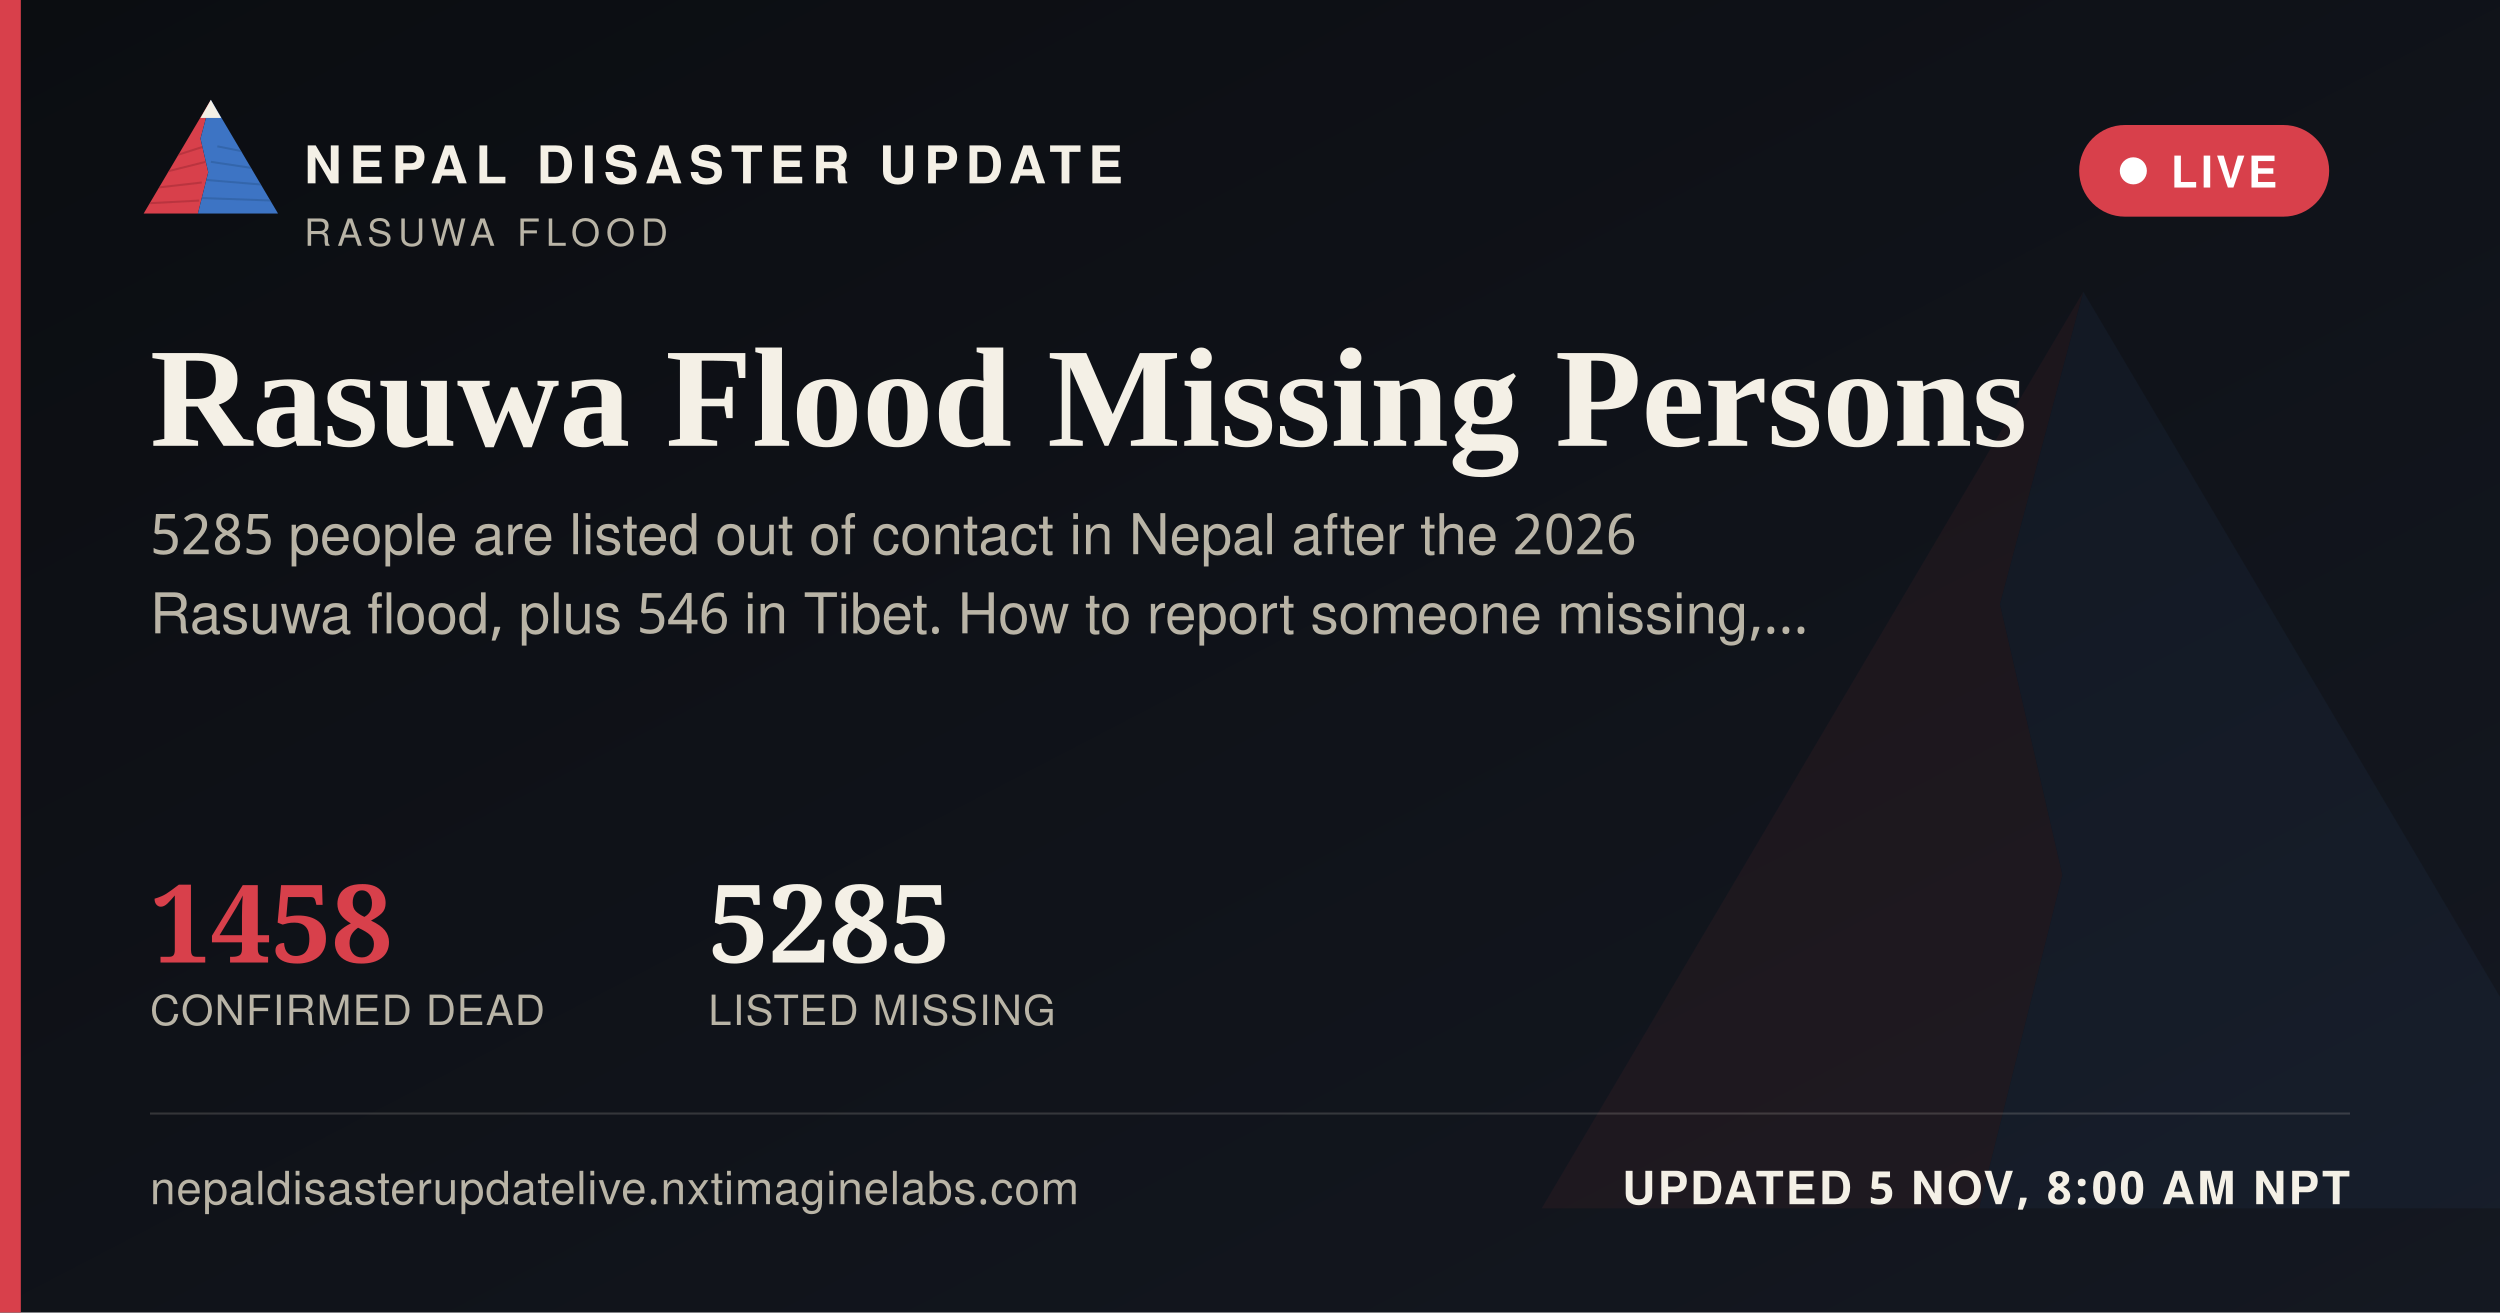
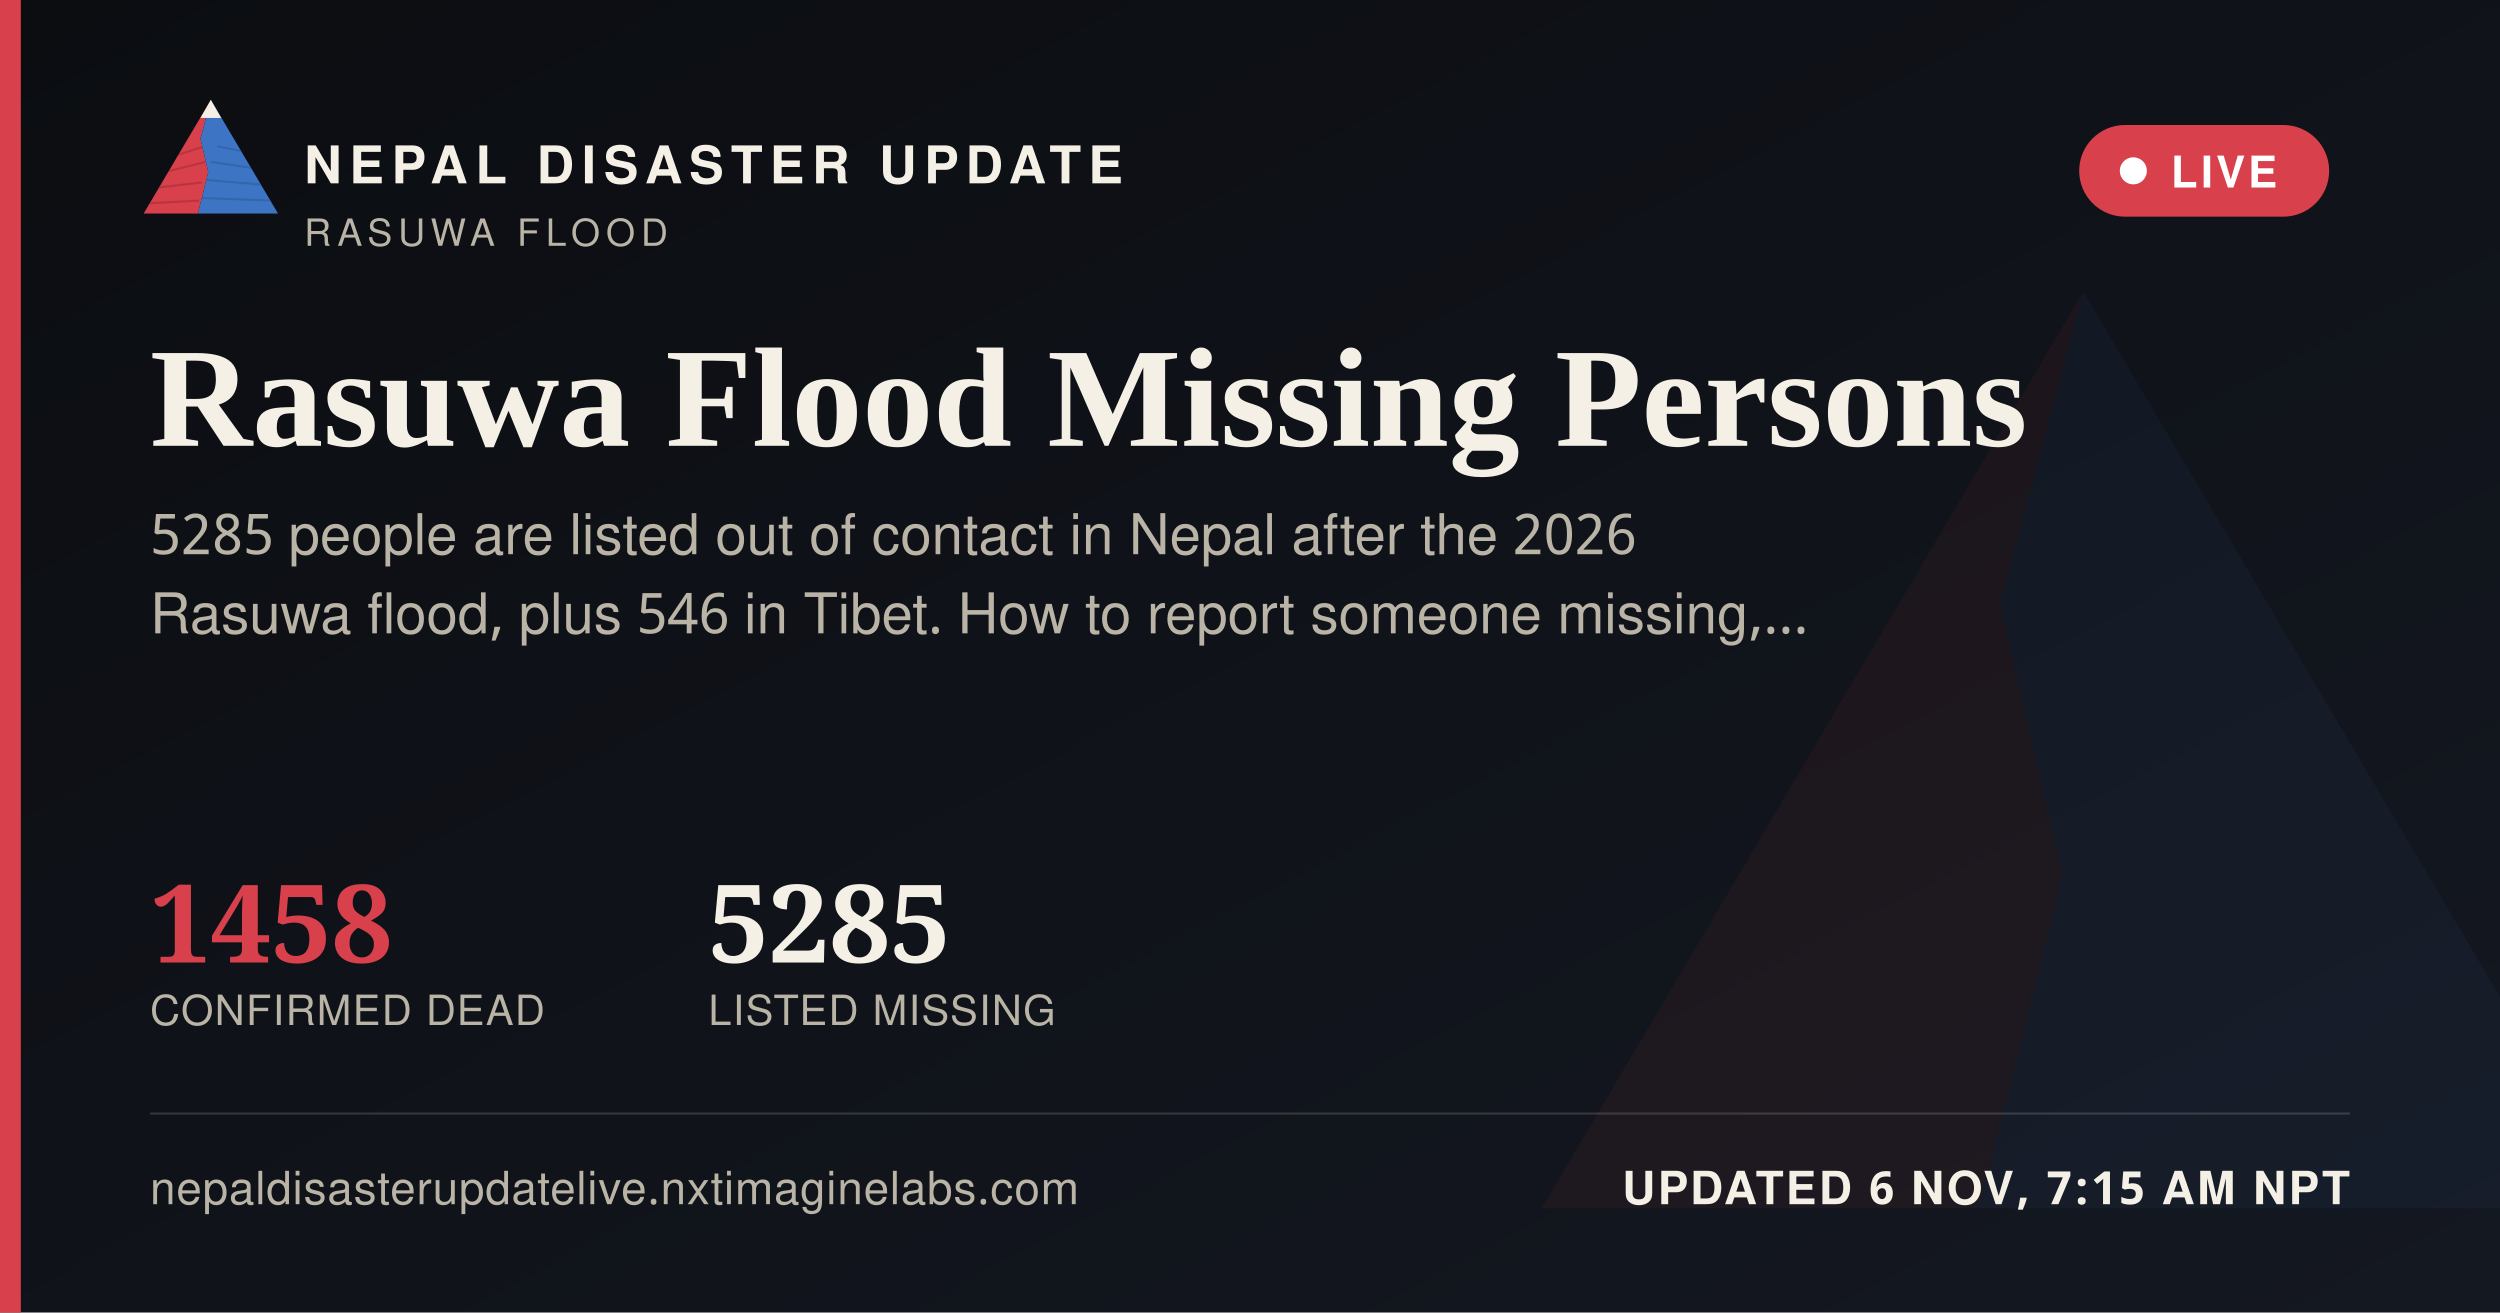
<svg xmlns="http://www.w3.org/2000/svg" width="1200" height="630" viewBox="0 0 1200 630">
  <defs>
    <linearGradient id="ogbg" x1="0" y1="0" x2="1" y2="1">
      <stop offset="0" stop-color="#0B0D11" />
      <stop offset="1" stop-color="#141821" />
    </linearGradient>
  </defs>
  <rect width="1200" height="630" fill="url(#ogbg)" />
  <g transform="translate(700,60) scale(5)" opacity="0.06">
    <polygon points="60,16 52,46 58,72 50,104 8,104" fill="#D8404B" />
    <polygon points="60,16 112,104 50,104 58,72 52,46" fill="#3D74C4" />
  </g>
  <rect x="0" y="0" width="10" height="630" fill="#D8404B" />
  <g transform="translate(64,38) scale(0.62)">
    <g>
      <defs>
        <clipPath id="ogLc">
          <polygon points="60,16 52,46 58,72 50,104 8,104" />
        </clipPath>
        <clipPath id="ogRc">
          <polygon points="60,16 112,104 50,104 58,72 52,46" />
        </clipPath>
      </defs>
      <polygon points="60,16 52,46 58,72 50,104 8,104" fill="#D8404B" />
      <g clip-path="url(#ogLc)" stroke="#A32A34" stroke-width="1.6" fill="none" opacity="0.55">
        <path d="M30,60 L55,52" />
        <path d="M24,72 L56,64" />
        <path d="M18,84 L53,80" />
        <path d="M13,96 L51,94" />
      </g>
      <polygon points="60,16 112,104 50,104 58,72 52,46" fill="#3D74C4" />
      <g clip-path="url(#ogRc)" stroke="#2A5793" stroke-width="1.6" fill="none" opacity="0.5">
        <path d="M65,52 L95,58" />
        <path d="M60,64 L100,70" />
        <path d="M56,78 L104,82" />
        <path d="M52,92 L108,94" />
      </g>
      <polygon points="60,16 52,30 68,30" fill="#F4F0E6" />
    </g>
  </g>
  <text x="146" y="88" font-family="'Public Sans', 'Noto Sans Devanagari', 'Helvetica Neue', Helvetica, Arial, sans-serif" font-size="25" font-weight="800" letter-spacing="3.6" fill="#F4F0E6">NEPAL DISASTER UPDATE</text>
  <text x="146" y="118" font-family="'Public Sans', 'Noto Sans Devanagari', 'Helvetica Neue', Helvetica, Arial, sans-serif" font-size="18" letter-spacing="2.8" fill="#B9B4A6">RASUWA FLOOD</text>
  <g>
    <rect x="998" y="60" width="120" height="44" rx="22" fill="#D8404B" stroke="none" />
    <circle cx="1024" cy="82" r="6.5" fill="#FFFFFF" />
    <text x="1042" y="90" font-family="'Public Sans', 'Noto Sans Devanagari', 'Helvetica Neue', Helvetica, Arial, sans-serif" font-size="21" font-weight="700" letter-spacing="1.6" fill="#FFFFFF">LIVE</text>
  </g>
  <text x="72" y="214" font-family="Newsreader, 'Noto Serif Devanagari', Georgia, 'Times New Roman', serif" font-size="68" font-weight="600" fill="#F4F0E6">Rasuwa Flood Missing Persons</text>
  <text x="72" y="266" font-family="'Public Sans', 'Noto Sans Devanagari', 'Helvetica Neue', Helvetica, Arial, sans-serif" font-size="27" fill="#B9B4A6">5285 people are listed out of contact in Nepal after the 2026</text>
  <text x="72" y="304" font-family="'Public Sans', 'Noto Sans Devanagari', 'Helvetica Neue', Helvetica, Arial, sans-serif" font-size="27" fill="#B9B4A6">Rasuwa flood, plus 546 in Tibet. How to report someone missing,…</text>
  <g transform="translate(72,462)">
    <text x="0" y="0" font-family="Newsreader, 'Noto Serif Devanagari', Georgia, 'Times New Roman', serif" font-size="52" font-weight="600" fill="#D8404B">1458</text>
    <text x="0" y="30" font-family="'Public Sans', 'Noto Sans Devanagari', 'Helvetica Neue', Helvetica, Arial, sans-serif" font-size="20" letter-spacing="0.6" fill="#B9B4A6">CONFIRMED DEAD</text>
    <text x="268" y="0" font-family="Newsreader, 'Noto Serif Devanagari', Georgia, 'Times New Roman', serif" font-size="52" font-weight="600" fill="#F4F0E6">5285</text>
    <text x="268" y="30" font-family="'Public Sans', 'Noto Sans Devanagari', 'Helvetica Neue', Helvetica, Arial, sans-serif" font-size="20" letter-spacing="0.6" fill="#B9B4A6">LISTED MISSING</text>
  </g>
  <rect x="72" y="534" width="1056" height="1" fill="rgba(244,240,230,0.16)" />
  <text x="72" y="578" font-family="'Public Sans', 'Noto Sans Devanagari', 'Helvetica Neue', Helvetica, Arial, sans-serif" font-size="22" fill="#B9B4A6" letter-spacing="0.4">nepaldisasterupdatelive.nxtimaginelabs.com</text>
-   <text x="1128" y="578" text-anchor="end" font-family="'Public Sans', 'Noto Sans Devanagari', 'Helvetica Neue', Helvetica, Arial, sans-serif" font-size="22" font-weight="700" letter-spacing="1.2" fill="#F4F0E6">UPDATED 5 NOV, 8:00 AM NPT</text>
+   <text x="1128" y="578" text-anchor="end" font-family="'Public Sans', 'Noto Sans Devanagari', 'Helvetica Neue', Helvetica, Arial, sans-serif" font-size="22" font-weight="700" letter-spacing="1.2" fill="#F4F0E6">UPDATED 6 NOV, 7:15 AM NPT</text>
</svg>
